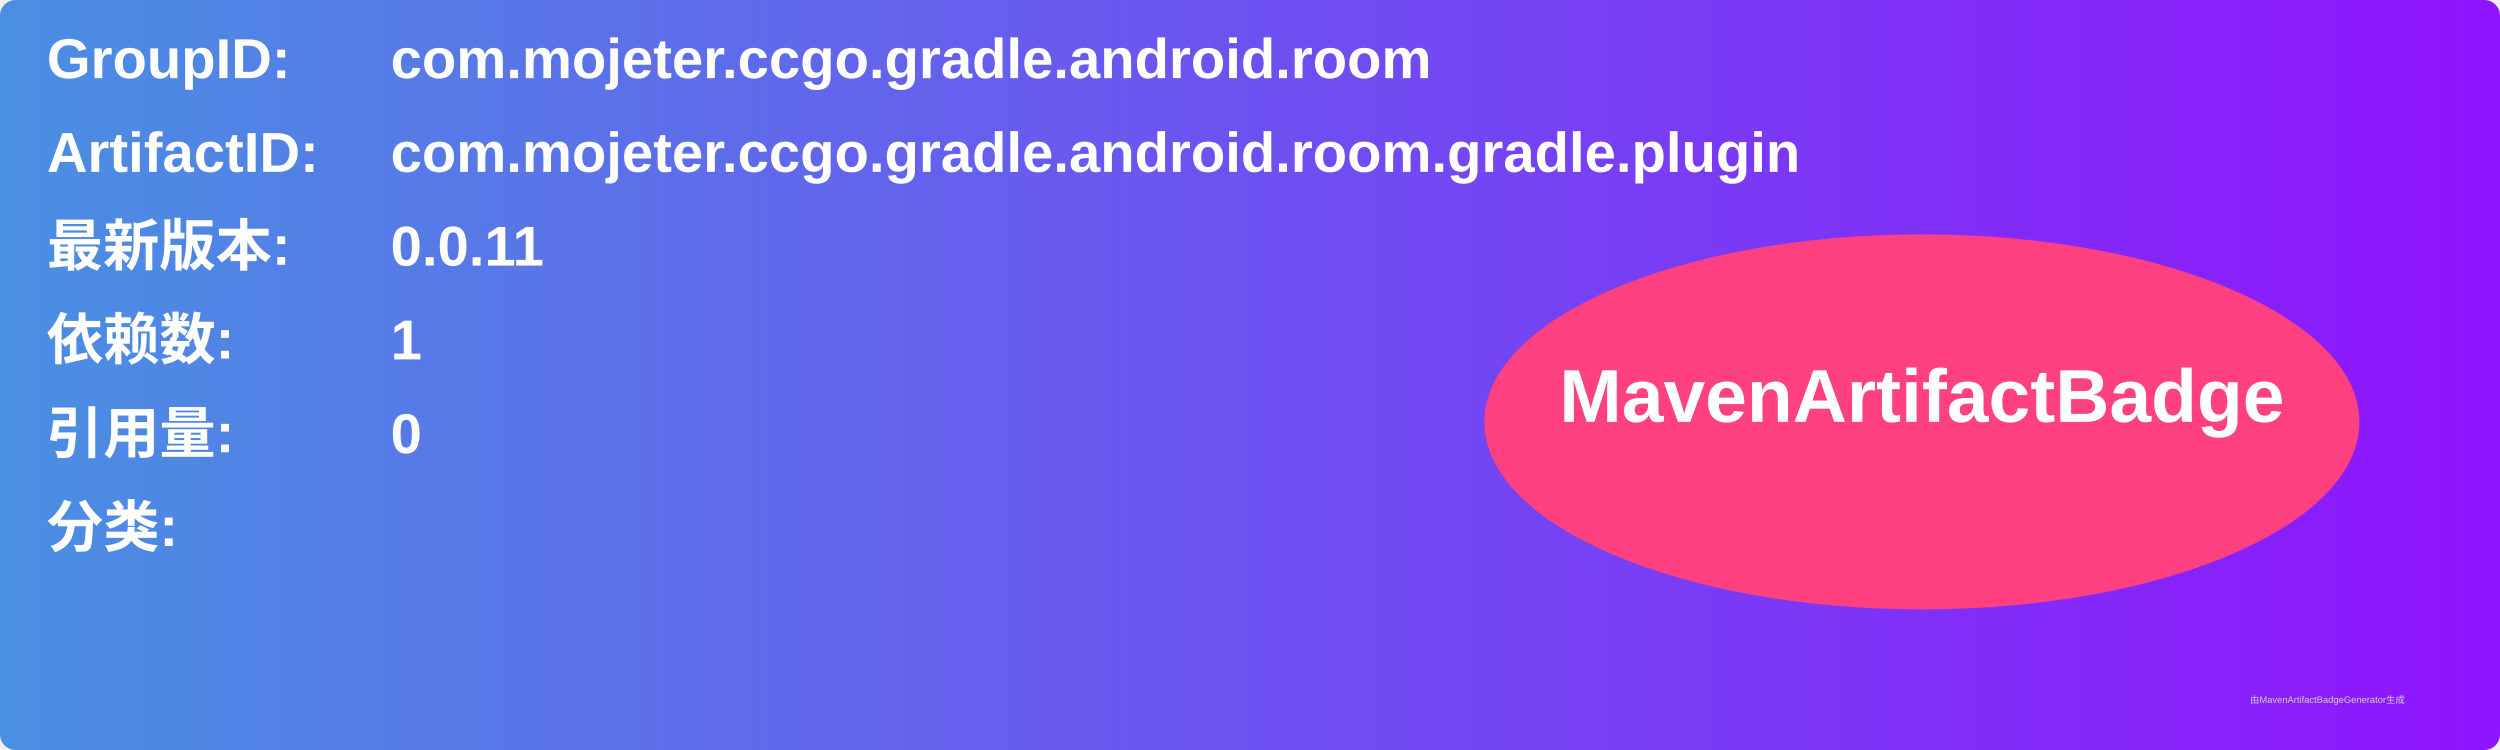
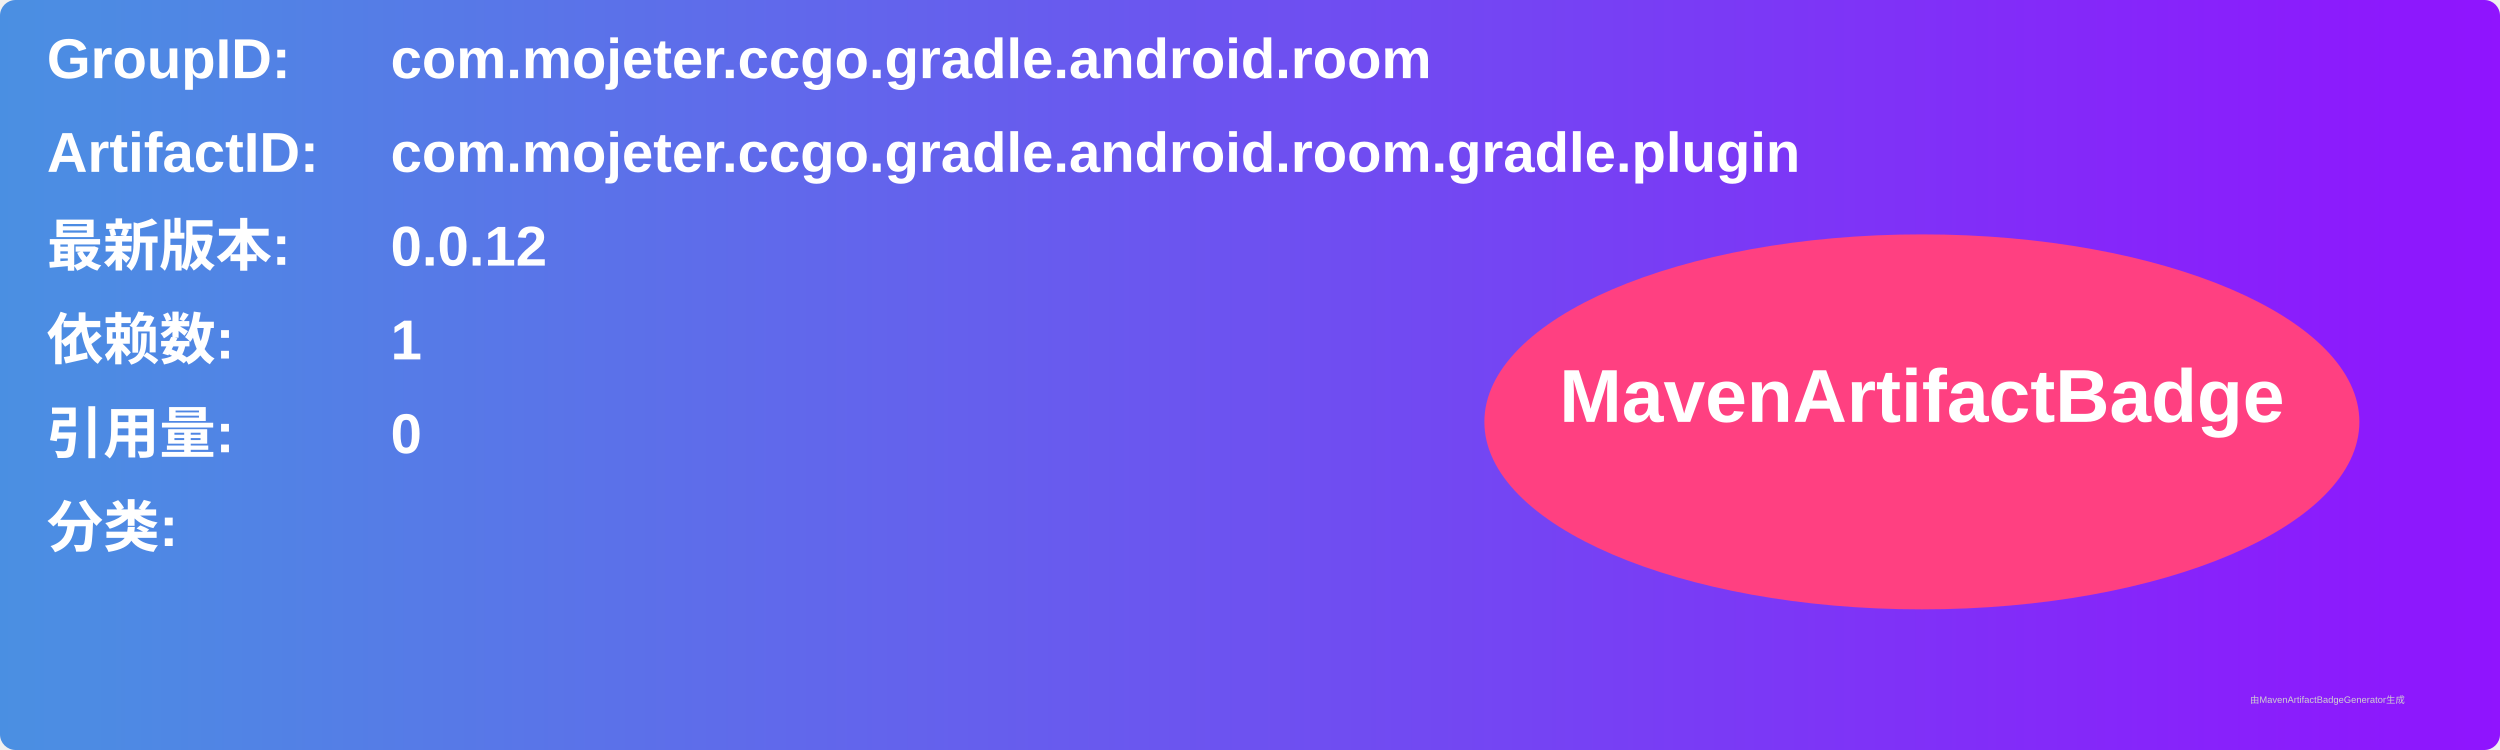
<svg xmlns="http://www.w3.org/2000/svg" width="800" height="240" viewBox="0 0 800 240">
  <linearGradient id="grad" x1="0%" y1="0%" x2="100%" y2="0%">
    <stop offset="0%" stop-color="#4a90e2" />
    <stop offset="100%" stop-color="#9013fe" />
  </linearGradient>
  <rect width="100%" height="100%" rx="5" ry="5" fill="url(#grad)" />
  <g transform="translate(15, 15)">
    <text x="0" y="10" font-family="Arial" font-size="18" fill="white" font-weight="bold" width="260">GroupID:</text>
    <text x="110" y="10" font-family="Arial" font-size="18" fill="white" font-weight="bold" width="460">com.mojeter.ccgo.gradle.android.room</text>
    <text x="0" y="40" font-family="Arial" font-size="18" fill="white" font-weight="bold" width="260">ArtifactID:</text>
    <text x="110" y="40" font-family="Arial" font-size="18" fill="white" font-weight="bold" width="460">com.mojeter.ccgo.gradle.android.room.gradle.plugin</text>
    <text x="0" y="70" font-family="Arial" font-size="18" fill="white" font-weight="bold">最新版本:</text>
    <text x="110" y="70" font-family="Arial" font-size="18" fill="white" font-weight="bold">
-       <tspan font-weight="bold">0.0.11</tspan>
+       <tspan font-weight="bold">0.0.12</tspan>
    </text>
    <text x="0" y="100" font-family="Arial" font-size="18" fill="white" font-weight="bold">依赖数: </text>
    <text x="110" y="100" font-family="Arial" font-size="18" fill="white">
      <tspan font-weight="bold">1</tspan>
    </text>
    <text x="0" y="130" font-family="Arial" font-size="18" fill="white" font-weight="bold">引用量: </text>
    <text x="110" y="130" font-family="Arial" font-size="18" fill="white">
      <tspan font-weight="bold">0</tspan>
    </text>
    <text x="0" y="160" font-family="Arial" font-size="18" fill="white" font-weight="bold">分类:</text>
    <text x="10" y="190" font-family="Arial" font-size="10" fill="white">
      <tspan font-weight="bold" />
    </text>
    <ellipse cx="600" cy="120" rx="140" ry="60" fill="#ff4081" />
    <text x="600" y="120" text-anchor="middle" font-family="Arial" font-size="24" fill="white" font-weight="bold">MavenArtifactBadge</text>
  </g>
  <text x="720" y="225" font-family="Arial" font-size="3" fill="#d0d0d0">由MavenArtifactBadgeGenerator生成</text>
</svg>
